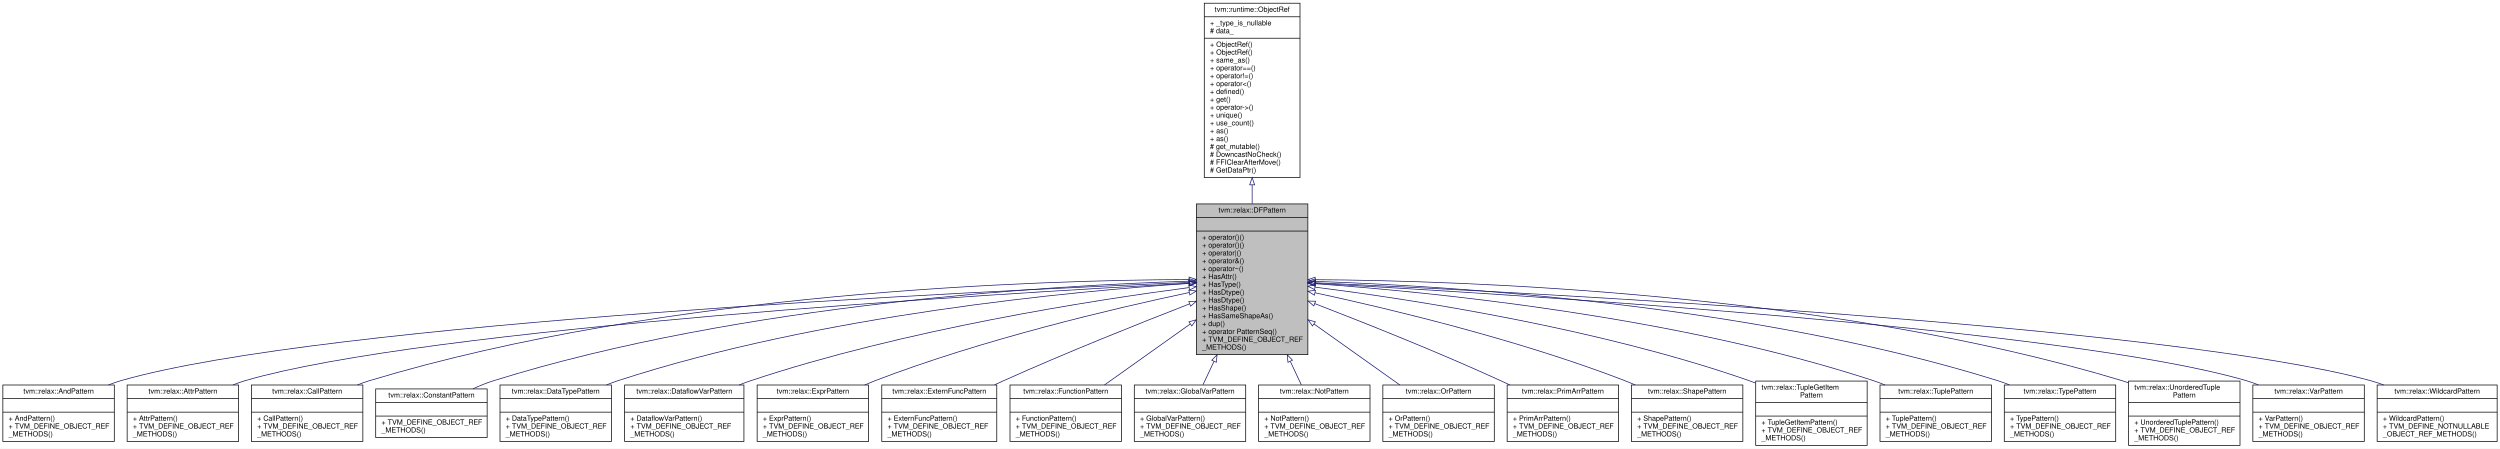
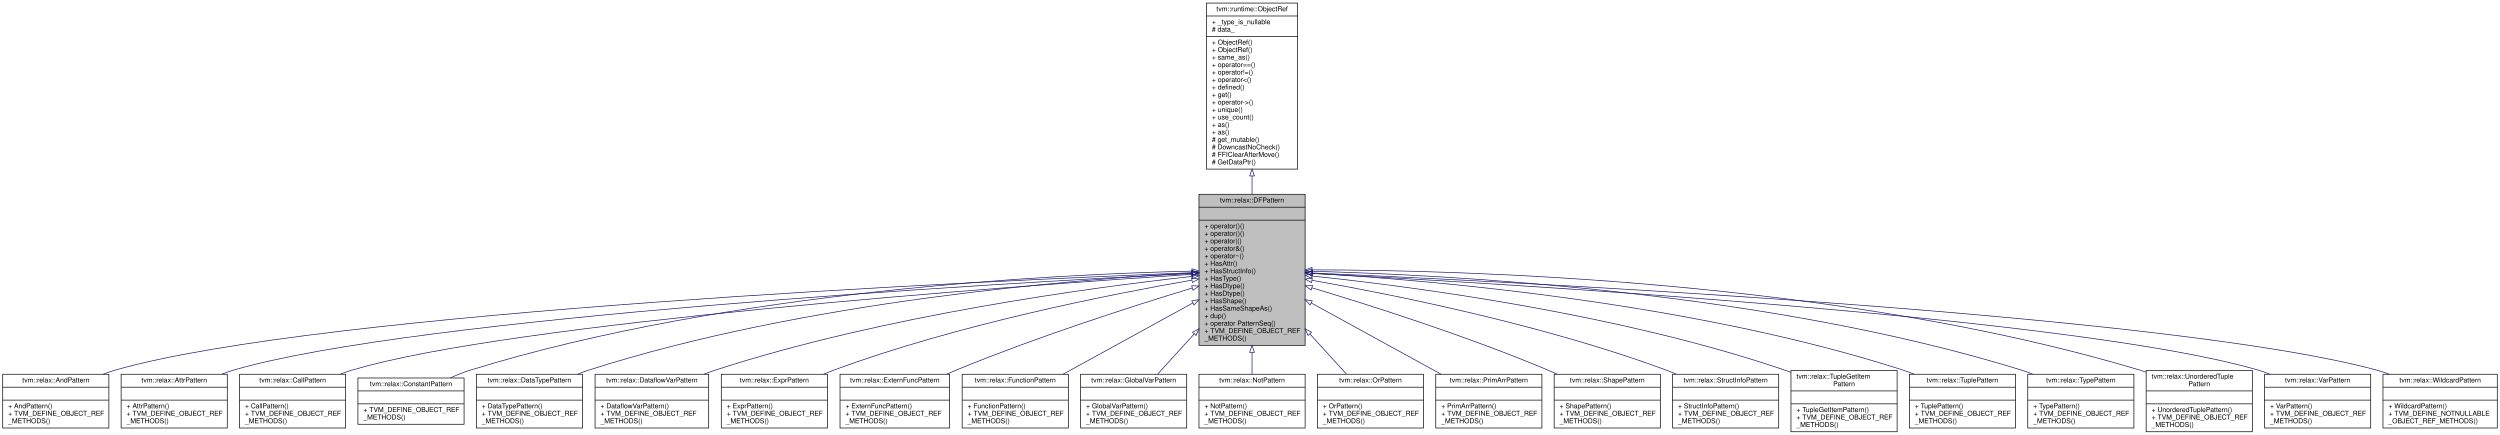
- <svg xmlns="http://www.w3.org/2000/svg" xmlns:xlink="http://www.w3.org/1999/xlink" width="3500pt" height="628pt" viewBox="0.00 0.00 3500.00 628.00">
-   <g id="graph0" class="graph" transform="scale(1 1) rotate(0) translate(4 624)">
-     <polygon fill="white" stroke="transparent" points="-4,4 -4,-624 3496,-624 3496,4 -4,4" />
+ <svg xmlns="http://www.w3.org/2000/svg" xmlns:xlink="http://www.w3.org/1999/xlink" width="3674pt" height="639pt" viewBox="0.00 0.00 3674.00 639.00">
+   <g id="graph0" class="graph" transform="scale(1 1) rotate(0) translate(4 635)">
+     <polygon fill="white" stroke="transparent" points="-4,4 -4,-635 3670,-635 3670,4 -4,4" />
    <g id="node1" class="node">
      <g id="a_node1">
        <a xlink:title="Managed reference to dataflow patterns.">
-           <polygon fill="#bfbfbf" stroke="black" points="1671,-127.5 1671,-338.5 1827,-338.5 1827,-127.5 1671,-127.5" />
-           <text text-anchor="middle" x="1749" y="-326.5" font-family="Helvetica,sans-Serif" font-size="10.00">tvm::relax::DFPattern</text>
-           <polyline fill="none" stroke="black" points="1671,-319.5 1827,-319.5 " />
-           <text text-anchor="middle" x="1749" y="-307.5" font-family="Helvetica,sans-Serif" font-size="10.00"> </text>
-           <polyline fill="none" stroke="black" points="1671,-300.5 1827,-300.5 " />
-           <text text-anchor="start" x="1679" y="-288.5" font-family="Helvetica,sans-Serif" font-size="10.00">+ operator()()</text>
-           <text text-anchor="start" x="1679" y="-277.5" font-family="Helvetica,sans-Serif" font-size="10.00">+ operator()()</text>
-           <text text-anchor="start" x="1679" y="-266.5" font-family="Helvetica,sans-Serif" font-size="10.00">+ operator|()</text>
-           <text text-anchor="start" x="1679" y="-255.5" font-family="Helvetica,sans-Serif" font-size="10.00">+ operator&amp;()</text>
-           <text text-anchor="start" x="1679" y="-244.5" font-family="Helvetica,sans-Serif" font-size="10.00">+ operator~()</text>
-           <text text-anchor="start" x="1679" y="-233.5" font-family="Helvetica,sans-Serif" font-size="10.00">+ HasAttr()</text>
-           <text text-anchor="start" x="1679" y="-222.5" font-family="Helvetica,sans-Serif" font-size="10.00">+ HasType()</text>
-           <text text-anchor="start" x="1679" y="-211.5" font-family="Helvetica,sans-Serif" font-size="10.00">+ HasDtype()</text>
-           <text text-anchor="start" x="1679" y="-200.5" font-family="Helvetica,sans-Serif" font-size="10.00">+ HasDtype()</text>
-           <text text-anchor="start" x="1679" y="-189.5" font-family="Helvetica,sans-Serif" font-size="10.00">+ HasShape()</text>
-           <text text-anchor="start" x="1679" y="-178.5" font-family="Helvetica,sans-Serif" font-size="10.00">+ HasSameShapeAs()</text>
-           <text text-anchor="start" x="1679" y="-167.5" font-family="Helvetica,sans-Serif" font-size="10.00">+ dup()</text>
-           <text text-anchor="start" x="1679" y="-156.5" font-family="Helvetica,sans-Serif" font-size="10.00">+ operator PatternSeq()</text>
-           <text text-anchor="start" x="1679" y="-145.5" font-family="Helvetica,sans-Serif" font-size="10.00">+ TVM_DEFINE_OBJECT_REF</text>
-           <text text-anchor="start" x="1679" y="-134.5" font-family="Helvetica,sans-Serif" font-size="10.00">_METHODS()</text>
+           <polygon fill="#bfbfbf" stroke="black" points="1758,-127.5 1758,-349.5 1914,-349.5 1914,-127.5 1758,-127.5" />
+           <text text-anchor="middle" x="1836" y="-337.5" font-family="Helvetica,sans-Serif" font-size="10.00">tvm::relax::DFPattern</text>
+           <polyline fill="none" stroke="black" points="1758,-330.5 1914,-330.5 " />
+           <text text-anchor="middle" x="1836" y="-318.5" font-family="Helvetica,sans-Serif" font-size="10.00"> </text>
+           <polyline fill="none" stroke="black" points="1758,-311.5 1914,-311.5 " />
+           <text text-anchor="start" x="1766" y="-299.5" font-family="Helvetica,sans-Serif" font-size="10.00">+ operator()()</text>
+           <text text-anchor="start" x="1766" y="-288.5" font-family="Helvetica,sans-Serif" font-size="10.00">+ operator()()</text>
+           <text text-anchor="start" x="1766" y="-277.5" font-family="Helvetica,sans-Serif" font-size="10.00">+ operator|()</text>
+           <text text-anchor="start" x="1766" y="-266.5" font-family="Helvetica,sans-Serif" font-size="10.00">+ operator&amp;()</text>
+           <text text-anchor="start" x="1766" y="-255.5" font-family="Helvetica,sans-Serif" font-size="10.00">+ operator~()</text>
+           <text text-anchor="start" x="1766" y="-244.5" font-family="Helvetica,sans-Serif" font-size="10.00">+ HasAttr()</text>
+           <text text-anchor="start" x="1766" y="-233.5" font-family="Helvetica,sans-Serif" font-size="10.00">+ HasStructInfo()</text>
+           <text text-anchor="start" x="1766" y="-222.5" font-family="Helvetica,sans-Serif" font-size="10.00">+ HasType()</text>
+           <text text-anchor="start" x="1766" y="-211.5" font-family="Helvetica,sans-Serif" font-size="10.00">+ HasDtype()</text>
+           <text text-anchor="start" x="1766" y="-200.5" font-family="Helvetica,sans-Serif" font-size="10.00">+ HasDtype()</text>
+           <text text-anchor="start" x="1766" y="-189.5" font-family="Helvetica,sans-Serif" font-size="10.00">+ HasShape()</text>
+           <text text-anchor="start" x="1766" y="-178.5" font-family="Helvetica,sans-Serif" font-size="10.00">+ HasSameShapeAs()</text>
+           <text text-anchor="start" x="1766" y="-167.5" font-family="Helvetica,sans-Serif" font-size="10.00">+ dup()</text>
+           <text text-anchor="start" x="1766" y="-156.5" font-family="Helvetica,sans-Serif" font-size="10.00">+ operator PatternSeq()</text>
+           <text text-anchor="start" x="1766" y="-145.5" font-family="Helvetica,sans-Serif" font-size="10.00">+ TVM_DEFINE_OBJECT_REF</text>
+           <text text-anchor="start" x="1766" y="-134.5" font-family="Helvetica,sans-Serif" font-size="10.00">_METHODS()</text>
        </a>
      </g>
    </g>
    <g id="node3" class="node">
      <g id="a_node3">
        <a xlink:href="classtvm_1_1relax_1_1AndPattern.html" target="_top" xlink:title="Managed reference to AndPatternNode.">
          <polygon fill="white" stroke="black" points="0,-6 0,-85 156,-85 156,-6 0,-6" />
          <text text-anchor="middle" x="78" y="-73" font-family="Helvetica,sans-Serif" font-size="10.00">tvm::relax::AndPattern</text>
          <polyline fill="none" stroke="black" points="0,-66 156,-66 " />
          <text text-anchor="middle" x="78" y="-54" font-family="Helvetica,sans-Serif" font-size="10.00"> </text>
          <polyline fill="none" stroke="black" points="0,-47 156,-47 " />
          <text text-anchor="start" x="8" y="-35" font-family="Helvetica,sans-Serif" font-size="10.00">+ AndPattern()</text>
          <text text-anchor="start" x="8" y="-24" font-family="Helvetica,sans-Serif" font-size="10.00">+ TVM_DEFINE_OBJECT_REF</text>
          <text text-anchor="start" x="8" y="-13" font-family="Helvetica,sans-Serif" font-size="10.00">_METHODS()</text>
        </a>
      </g>
    </g>
    <g id="edge2" class="edge">
-       <path fill="none" stroke="midnightblue" d="M1660.87,-228.59C1371.06,-216.68 449.78,-173.13 165,-91 159.29,-89.35 153.52,-87.33 147.81,-85.05" />
-       <polygon fill="none" stroke="midnightblue" points="1660.78,-232.09 1670.92,-229 1661.07,-225.09 1660.78,-232.09" />
+       <path fill="none" stroke="midnightblue" d="M1747.22,-234.21C1446.27,-222.34 466.82,-177.83 165,-91 159.29,-89.36 153.52,-87.33 147.81,-85.06" />
+       <polygon fill="none" stroke="midnightblue" points="1747.5,-237.72 1757.63,-234.61 1747.78,-230.73 1747.5,-237.72" />
    </g>
    <g id="node4" class="node">
      <g id="a_node4">
        <a xlink:href="classtvm_1_1relax_1_1AttrPattern.html" target="_top" xlink:title="Managed reference to AttrPatternNode.">
          <polygon fill="white" stroke="black" points="174,-6 174,-85 330,-85 330,-6 174,-6" />
          <text text-anchor="middle" x="252" y="-73" font-family="Helvetica,sans-Serif" font-size="10.00">tvm::relax::AttrPattern</text>
          <polyline fill="none" stroke="black" points="174,-66 330,-66 " />
          <text text-anchor="middle" x="252" y="-54" font-family="Helvetica,sans-Serif" font-size="10.00"> </text>
          <polyline fill="none" stroke="black" points="174,-47 330,-47 " />
          <text text-anchor="start" x="182" y="-35" font-family="Helvetica,sans-Serif" font-size="10.00">+ AttrPattern()</text>
          <text text-anchor="start" x="182" y="-24" font-family="Helvetica,sans-Serif" font-size="10.00">+ TVM_DEFINE_OBJECT_REF</text>
          <text text-anchor="start" x="182" y="-13" font-family="Helvetica,sans-Serif" font-size="10.00">_METHODS()</text>
        </a>
      </g>
    </g>
    <g id="edge3" class="edge">
-       <path fill="none" stroke="midnightblue" d="M1660.62,-227.47C1392.14,-213.02 589.19,-164.64 339,-91 333.47,-89.37 327.87,-87.39 322.32,-85.18" />
-       <polygon fill="none" stroke="midnightblue" points="1660.54,-230.97 1670.71,-228.01 1660.91,-223.98 1660.54,-230.97" />
+       <path fill="none" stroke="midnightblue" d="M1747.5,-233.18C1467.92,-218.87 606.33,-169.37 339,-91 333.46,-89.38 327.87,-87.4 322.32,-85.19" />
+       <polygon fill="none" stroke="midnightblue" points="1747.43,-236.69 1757.6,-233.7 1747.79,-229.69 1747.43,-236.69" />
    </g>
    <g id="node5" class="node">
      <g id="a_node5">
        <a xlink:href="classtvm_1_1relax_1_1CallPattern.html" target="_top" xlink:title=" ">
          <polygon fill="white" stroke="black" points="348,-6 348,-85 504,-85 504,-6 348,-6" />
          <text text-anchor="middle" x="426" y="-73" font-family="Helvetica,sans-Serif" font-size="10.00">tvm::relax::CallPattern</text>
          <polyline fill="none" stroke="black" points="348,-66 504,-66 " />
          <text text-anchor="middle" x="426" y="-54" font-family="Helvetica,sans-Serif" font-size="10.00"> </text>
          <polyline fill="none" stroke="black" points="348,-47 504,-47 " />
          <text text-anchor="start" x="356" y="-35" font-family="Helvetica,sans-Serif" font-size="10.00">+ CallPattern()</text>
          <text text-anchor="start" x="356" y="-24" font-family="Helvetica,sans-Serif" font-size="10.00">+ TVM_DEFINE_OBJECT_REF</text>
          <text text-anchor="start" x="356" y="-13" font-family="Helvetica,sans-Serif" font-size="10.00">_METHODS()</text>
        </a>
      </g>
    </g>
    <g id="edge4" class="edge">
-       <path fill="none" stroke="midnightblue" d="M1660.61,-232.65C1454.72,-231.87 929.06,-216.6 513,-91 507.48,-89.33 501.89,-87.32 496.35,-85.09" />
-       <polygon fill="none" stroke="midnightblue" points="1660.75,-236.15 1670.76,-232.68 1660.77,-229.15 1660.75,-236.15" />
+       <path fill="none" stroke="midnightblue" d="M1747.78,-231.9C1490.76,-214.93 746.03,-160.93 513,-91 507.48,-89.34 501.88,-87.34 496.34,-85.11" />
+       <polygon fill="none" stroke="midnightblue" points="1747.61,-235.4 1757.82,-232.56 1748.07,-228.41 1747.61,-235.4" />
    </g>
    <g id="node6" class="node">
      <g id="a_node6">
        <a xlink:href="classtvm_1_1relax_1_1ConstantPattern.html" target="_top" xlink:title="Managed reference to a ConstantPattern.">
          <polygon fill="white" stroke="black" points="522,-11.5 522,-79.5 678,-79.5 678,-11.5 522,-11.5" />
          <text text-anchor="middle" x="600" y="-67.5" font-family="Helvetica,sans-Serif" font-size="10.00">tvm::relax::ConstantPattern</text>
          <polyline fill="none" stroke="black" points="522,-60.5 678,-60.5 " />
          <text text-anchor="middle" x="600" y="-48.5" font-family="Helvetica,sans-Serif" font-size="10.00"> </text>
          <polyline fill="none" stroke="black" points="522,-41.5 678,-41.5 " />
          <text text-anchor="start" x="530" y="-29.5" font-family="Helvetica,sans-Serif" font-size="10.00">+ TVM_DEFINE_OBJECT_REF</text>
          <text text-anchor="start" x="530" y="-18.5" font-family="Helvetica,sans-Serif" font-size="10.00">_METHODS()</text>
        </a>
      </g>
    </g>
    <g id="edge5" class="edge">
-       <path fill="none" stroke="midnightblue" d="M1660.55,-230.34C1475.59,-224.71 1036.17,-199.93 687,-91 677.44,-88.02 667.67,-84.05 658.29,-79.7" />
-       <polygon fill="none" stroke="midnightblue" points="1660.66,-233.85 1670.76,-230.64 1660.87,-226.85 1660.66,-233.85" />
+       <path fill="none" stroke="midnightblue" d="M1747.53,-236.53C1551.86,-232.17 1069.45,-209.23 687,-91 677.27,-87.99 667.33,-83.95 657.8,-79.53" />
+       <polygon fill="none" stroke="midnightblue" points="1747.68,-240.03 1757.75,-236.74 1747.83,-233.03 1747.68,-240.03" />
    </g>
    <g id="node7" class="node">
      <g id="a_node7">
        <a xlink:href="classtvm_1_1relax_1_1DataTypePattern.html" target="_top" xlink:title="Managed reference to DataTypePatternNode.">
          <polygon fill="white" stroke="black" points="696,-6 696,-85 852,-85 852,-6 696,-6" />
          <text text-anchor="middle" x="774" y="-73" font-family="Helvetica,sans-Serif" font-size="10.00">tvm::relax::DataTypePattern</text>
          <polyline fill="none" stroke="black" points="696,-66 852,-66 " />
          <text text-anchor="middle" x="774" y="-54" font-family="Helvetica,sans-Serif" font-size="10.00"> </text>
          <polyline fill="none" stroke="black" points="696,-47 852,-47 " />
          <text text-anchor="start" x="704" y="-35" font-family="Helvetica,sans-Serif" font-size="10.00">+ DataTypePattern()</text>
          <text text-anchor="start" x="704" y="-24" font-family="Helvetica,sans-Serif" font-size="10.00">+ TVM_DEFINE_OBJECT_REF</text>
          <text text-anchor="start" x="704" y="-13" font-family="Helvetica,sans-Serif" font-size="10.00">_METHODS()</text>
        </a>
      </g>
    </g>
    <g id="edge6" class="edge">
-       <path fill="none" stroke="midnightblue" d="M1660.36,-227.17C1498.1,-216.31 1144,-183.26 861,-91 855.68,-89.26 850.28,-87.24 844.92,-85.02" />
-       <polygon fill="none" stroke="midnightblue" points="1660.56,-230.69 1670.76,-227.85 1661.01,-223.7 1660.56,-230.69" />
+       <path fill="none" stroke="midnightblue" d="M1747.79,-233.76C1574.1,-224.35 1177.16,-192.61 861,-91 855.67,-89.29 850.27,-87.28 844.9,-85.07" />
+       <polygon fill="none" stroke="midnightblue" points="1747.73,-237.27 1757.91,-234.3 1748.1,-230.28 1747.73,-237.27" />
    </g>
    <g id="node8" class="node">
      <g id="a_node8">
        <a xlink:href="classtvm_1_1relax_1_1DataflowVarPattern.html" target="_top" xlink:title="Managed reference to a DataflowVarPattern.">
          <polygon fill="white" stroke="black" points="870.5,-6 870.5,-85 1037.5,-85 1037.5,-6 870.5,-6" />
          <text text-anchor="middle" x="954" y="-73" font-family="Helvetica,sans-Serif" font-size="10.00">tvm::relax::DataflowVarPattern</text>
          <polyline fill="none" stroke="black" points="870.5,-66 1037.5,-66 " />
          <text text-anchor="middle" x="954" y="-54" font-family="Helvetica,sans-Serif" font-size="10.00"> </text>
          <polyline fill="none" stroke="black" points="870.5,-47 1037.5,-47 " />
          <text text-anchor="start" x="878.5" y="-35" font-family="Helvetica,sans-Serif" font-size="10.00">+ DataflowVarPattern()</text>
          <text text-anchor="start" x="878.5" y="-24" font-family="Helvetica,sans-Serif" font-size="10.00">+ TVM_DEFINE_OBJECT_REF</text>
          <text text-anchor="start" x="878.5" y="-13" font-family="Helvetica,sans-Serif" font-size="10.00">_METHODS()</text>
        </a>
      </g>
    </g>
    <g id="edge7" class="edge">
-       <path fill="none" stroke="midnightblue" d="M1660.48,-221.39C1525.55,-203.64 1261.46,-162.61 1047,-91 1041.65,-89.21 1036.21,-87.19 1030.78,-85.02" />
-       <polygon fill="none" stroke="midnightblue" points="1660.39,-224.91 1670.76,-222.74 1661.3,-217.97 1660.39,-224.91" />
+       <path fill="none" stroke="midnightblue" d="M1747.51,-228.74C1599.57,-212.41 1293.92,-171.44 1047,-91 1041.55,-89.23 1036.02,-87.2 1030.5,-85.01" />
+       <polygon fill="none" stroke="midnightblue" points="1747.56,-232.27 1757.89,-229.87 1748.32,-225.31 1747.56,-232.27" />
    </g>
    <g id="node9" class="node">
      <g id="a_node9">
        <a xlink:href="classtvm_1_1relax_1_1ExprPattern.html" target="_top" xlink:title="Managed reference to an ExprPattern.">
          <polygon fill="white" stroke="black" points="1056,-6 1056,-85 1212,-85 1212,-6 1056,-6" />
          <text text-anchor="middle" x="1134" y="-73" font-family="Helvetica,sans-Serif" font-size="10.00">tvm::relax::ExprPattern</text>
          <polyline fill="none" stroke="black" points="1056,-66 1212,-66 " />
          <text text-anchor="middle" x="1134" y="-54" font-family="Helvetica,sans-Serif" font-size="10.00"> </text>
          <polyline fill="none" stroke="black" points="1056,-47 1212,-47 " />
          <text text-anchor="start" x="1064" y="-35" font-family="Helvetica,sans-Serif" font-size="10.00">+ ExprPattern()</text>
          <text text-anchor="start" x="1064" y="-24" font-family="Helvetica,sans-Serif" font-size="10.00">+ TVM_DEFINE_OBJECT_REF</text>
          <text text-anchor="start" x="1064" y="-13" font-family="Helvetica,sans-Serif" font-size="10.00">_METHODS()</text>
        </a>
      </g>
    </g>
    <g id="edge8" class="edge">
-       <path fill="none" stroke="midnightblue" d="M1660.82,-214.45C1554.51,-191.94 1371.36,-148.78 1221,-91 1216.25,-89.17 1211.42,-87.17 1206.59,-85.04" />
-       <polygon fill="none" stroke="midnightblue" points="1660.36,-217.93 1670.87,-216.57 1661.8,-211.08 1660.36,-217.93" />
+       <path fill="none" stroke="midnightblue" d="M1747.57,-223.3C1626.32,-202.29 1402.79,-158.05 1221,-91 1216.22,-89.24 1211.37,-87.28 1206.53,-85.19" />
+       <polygon fill="none" stroke="midnightblue" points="1747.1,-226.77 1757.55,-225.01 1748.29,-219.87 1747.1,-226.77" />
    </g>
    <g id="node10" class="node">
      <g id="a_node10">
        <a xlink:href="classtvm_1_1relax_1_1ExternFuncPattern.html" target="_top" xlink:title="Managed reference to ExternFuncPatternNode.">
          <polygon fill="white" stroke="black" points="1230.5,-6 1230.5,-85 1391.5,-85 1391.5,-6 1230.5,-6" />
          <text text-anchor="middle" x="1311" y="-73" font-family="Helvetica,sans-Serif" font-size="10.00">tvm::relax::ExternFuncPattern</text>
          <polyline fill="none" stroke="black" points="1230.5,-66 1391.5,-66 " />
          <text text-anchor="middle" x="1311" y="-54" font-family="Helvetica,sans-Serif" font-size="10.00"> </text>
          <polyline fill="none" stroke="black" points="1230.5,-47 1391.5,-47 " />
          <text text-anchor="start" x="1238.5" y="-35" font-family="Helvetica,sans-Serif" font-size="10.00">+ ExternFuncPattern()</text>
          <text text-anchor="start" x="1238.5" y="-24" font-family="Helvetica,sans-Serif" font-size="10.00">+ TVM_DEFINE_OBJECT_REF</text>
          <text text-anchor="start" x="1238.5" y="-13" font-family="Helvetica,sans-Serif" font-size="10.00">_METHODS()</text>
        </a>
      </g>
    </g>
    <g id="edge9" class="edge">
-       <path fill="none" stroke="midnightblue" d="M1661.55,-198.65C1590.72,-171.13 1488.64,-130.36 1401,-91 1396.87,-89.14 1392.64,-87.21 1388.39,-85.22" />
-       <polygon fill="none" stroke="midnightblue" points="1660.31,-201.92 1670.9,-202.27 1662.84,-195.39 1660.31,-201.92" />
+       <path fill="none" stroke="midnightblue" d="M1748.08,-211.7C1659.3,-184.76 1518.83,-139.71 1401,-91 1396.49,-89.14 1391.89,-87.15 1387.27,-85.08" />
+       <polygon fill="none" stroke="midnightblue" points="1747.25,-215.11 1757.84,-214.65 1749.28,-208.41 1747.25,-215.11" />
    </g>
    <g id="node11" class="node">
      <g id="a_node11">
        <a xlink:href="classtvm_1_1relax_1_1FunctionPattern.html" target="_top" xlink:title="Managed reference to FunctionPatternNode.">
          <polygon fill="white" stroke="black" points="1410,-6 1410,-85 1566,-85 1566,-6 1410,-6" />
          <text text-anchor="middle" x="1488" y="-73" font-family="Helvetica,sans-Serif" font-size="10.00">tvm::relax::FunctionPattern</text>
          <polyline fill="none" stroke="black" points="1410,-66 1566,-66 " />
          <text text-anchor="middle" x="1488" y="-54" font-family="Helvetica,sans-Serif" font-size="10.00"> </text>
          <polyline fill="none" stroke="black" points="1410,-47 1566,-47 " />
          <text text-anchor="start" x="1418" y="-35" font-family="Helvetica,sans-Serif" font-size="10.00">+ FunctionPattern()</text>
          <text text-anchor="start" x="1418" y="-24" font-family="Helvetica,sans-Serif" font-size="10.00">+ TVM_DEFINE_OBJECT_REF</text>
          <text text-anchor="start" x="1418" y="-13" font-family="Helvetica,sans-Serif" font-size="10.00">_METHODS()</text>
        </a>
      </g>
    </g>
    <g id="edge10" class="edge">
-       <path fill="none" stroke="midnightblue" d="M1662.33,-170.4C1622.68,-142.22 1576.93,-109.71 1542.25,-85.06" />
-       <polygon fill="none" stroke="midnightblue" points="1660.51,-173.4 1670.69,-176.34 1664.57,-167.7 1660.51,-173.4" />
+       <path fill="none" stroke="midnightblue" d="M1748.97,-189.73C1690.04,-157.39 1613.18,-115.2 1558.16,-85.01" />
+       <polygon fill="none" stroke="midnightblue" points="1747.45,-192.89 1757.9,-194.64 1750.82,-186.76 1747.45,-192.89" />
    </g>
    <g id="node12" class="node">
      <g id="a_node12">
        <a xlink:href="classtvm_1_1relax_1_1GlobalVarPattern.html" target="_top" xlink:title="Managed reference to a GlobalVarPattern.">
          <polygon fill="white" stroke="black" points="1584,-6 1584,-85 1740,-85 1740,-6 1584,-6" />
          <text text-anchor="middle" x="1662" y="-73" font-family="Helvetica,sans-Serif" font-size="10.00">tvm::relax::GlobalVarPattern</text>
          <polyline fill="none" stroke="black" points="1584,-66 1740,-66 " />
          <text text-anchor="middle" x="1662" y="-54" font-family="Helvetica,sans-Serif" font-size="10.00"> </text>
          <polyline fill="none" stroke="black" points="1584,-47 1740,-47 " />
          <text text-anchor="start" x="1592" y="-35" font-family="Helvetica,sans-Serif" font-size="10.00">+ GlobalVarPattern()</text>
          <text text-anchor="start" x="1592" y="-24" font-family="Helvetica,sans-Serif" font-size="10.00">+ TVM_DEFINE_OBJECT_REF</text>
          <text text-anchor="start" x="1592" y="-13" font-family="Helvetica,sans-Serif" font-size="10.00">_METHODS()</text>
        </a>
      </g>
    </g>
    <g id="edge11" class="edge">
-       <path fill="none" stroke="midnightblue" d="M1695.5,-117.93C1690.06,-106.32 1684.83,-95.19 1680.2,-85.31" />
-       <polygon fill="none" stroke="midnightblue" points="1692.49,-119.76 1699.91,-127.32 1698.83,-116.78 1692.49,-119.76" />
+       <path fill="none" stroke="midnightblue" d="M1750.95,-144.14C1732.04,-123.38 1713,-102.49 1697.42,-85.38" />
+       <polygon fill="none" stroke="midnightblue" points="1748.59,-146.74 1757.91,-151.78 1753.76,-142.03 1748.59,-146.74" />
    </g>
    <g id="node13" class="node">
      <g id="a_node13">
        <a xlink:href="classtvm_1_1relax_1_1NotPattern.html" target="_top" xlink:title="Managed reference to NotPatternNode.">
          <polygon fill="white" stroke="black" points="1758,-6 1758,-85 1914,-85 1914,-6 1758,-6" />
          <text text-anchor="middle" x="1836" y="-73" font-family="Helvetica,sans-Serif" font-size="10.00">tvm::relax::NotPattern</text>
          <polyline fill="none" stroke="black" points="1758,-66 1914,-66 " />
          <text text-anchor="middle" x="1836" y="-54" font-family="Helvetica,sans-Serif" font-size="10.00"> </text>
          <polyline fill="none" stroke="black" points="1758,-47 1914,-47 " />
          <text text-anchor="start" x="1766" y="-35" font-family="Helvetica,sans-Serif" font-size="10.00">+ NotPattern()</text>
          <text text-anchor="start" x="1766" y="-24" font-family="Helvetica,sans-Serif" font-size="10.00">+ TVM_DEFINE_OBJECT_REF</text>
          <text text-anchor="start" x="1766" y="-13" font-family="Helvetica,sans-Serif" font-size="10.00">_METHODS()</text>
        </a>
      </g>
    </g>
    <g id="edge12" class="edge">
-       <path fill="none" stroke="midnightblue" d="M1802.5,-117.93C1807.94,-106.32 1813.17,-95.19 1817.8,-85.31" />
-       <polygon fill="none" stroke="midnightblue" points="1799.17,-116.78 1798.09,-127.32 1805.51,-119.76 1799.17,-116.78" />
+       <path fill="none" stroke="midnightblue" d="M1836,-117.09C1836,-105.68 1836,-94.79 1836,-85.11" />
+       <polygon fill="none" stroke="midnightblue" points="1832.5,-117.22 1836,-127.22 1839.5,-117.22 1832.5,-117.22" />
    </g>
    <g id="node14" class="node">
      <g id="a_node14">
        <a xlink:href="classtvm_1_1relax_1_1OrPattern.html" target="_top" xlink:title="Managed reference to OrPatternNode.">
          <polygon fill="white" stroke="black" points="1932,-6 1932,-85 2088,-85 2088,-6 1932,-6" />
          <text text-anchor="middle" x="2010" y="-73" font-family="Helvetica,sans-Serif" font-size="10.00">tvm::relax::OrPattern</text>
          <polyline fill="none" stroke="black" points="1932,-66 2088,-66 " />
          <text text-anchor="middle" x="2010" y="-54" font-family="Helvetica,sans-Serif" font-size="10.00"> </text>
          <polyline fill="none" stroke="black" points="1932,-47 2088,-47 " />
          <text text-anchor="start" x="1940" y="-35" font-family="Helvetica,sans-Serif" font-size="10.00">+ OrPattern()</text>
          <text text-anchor="start" x="1940" y="-24" font-family="Helvetica,sans-Serif" font-size="10.00">+ TVM_DEFINE_OBJECT_REF</text>
          <text text-anchor="start" x="1940" y="-13" font-family="Helvetica,sans-Serif" font-size="10.00">_METHODS()</text>
        </a>
      </g>
    </g>
    <g id="edge13" class="edge">
-       <path fill="none" stroke="midnightblue" d="M1835.67,-170.4C1875.32,-142.22 1921.07,-109.71 1955.75,-85.06" />
-       <polygon fill="none" stroke="midnightblue" points="1833.43,-167.7 1827.31,-176.34 1837.49,-173.4 1833.43,-167.7" />
+       <path fill="none" stroke="midnightblue" d="M1921.05,-144.14C1939.96,-123.38 1959,-102.49 1974.58,-85.38" />
+       <polygon fill="none" stroke="midnightblue" points="1918.24,-142.03 1914.09,-151.78 1923.41,-146.74 1918.24,-142.03" />
    </g>
    <g id="node15" class="node">
      <g id="a_node15">
        <a xlink:href="classtvm_1_1relax_1_1PrimArrPattern.html" target="_top" xlink:title="Managed reference to a PrimArrPattern.">
          <polygon fill="white" stroke="black" points="2106,-6 2106,-85 2262,-85 2262,-6 2106,-6" />
          <text text-anchor="middle" x="2184" y="-73" font-family="Helvetica,sans-Serif" font-size="10.00">tvm::relax::PrimArrPattern</text>
          <polyline fill="none" stroke="black" points="2106,-66 2262,-66 " />
          <text text-anchor="middle" x="2184" y="-54" font-family="Helvetica,sans-Serif" font-size="10.00"> </text>
          <polyline fill="none" stroke="black" points="2106,-47 2262,-47 " />
          <text text-anchor="start" x="2114" y="-35" font-family="Helvetica,sans-Serif" font-size="10.00">+ PrimArrPattern()</text>
          <text text-anchor="start" x="2114" y="-24" font-family="Helvetica,sans-Serif" font-size="10.00">+ TVM_DEFINE_OBJECT_REF</text>
          <text text-anchor="start" x="2114" y="-13" font-family="Helvetica,sans-Serif" font-size="10.00">_METHODS()</text>
        </a>
      </g>
    </g>
    <g id="edge14" class="edge">
-       <path fill="none" stroke="midnightblue" d="M1836.59,-198.97C1907.51,-171.64 2009.63,-130.95 2097,-91 2101.17,-89.1 2105.42,-87.1 2109.7,-85.05" />
-       <polygon fill="none" stroke="midnightblue" points="1835.31,-195.71 1827.23,-202.57 1837.82,-202.24 1835.31,-195.71" />
+       <path fill="none" stroke="midnightblue" d="M1923.03,-189.73C1981.96,-157.39 2058.82,-115.2 2113.84,-85.01" />
+       <polygon fill="none" stroke="midnightblue" points="1921.18,-186.76 1914.1,-194.64 1924.55,-192.89 1921.18,-186.76" />
    </g>
    <g id="node16" class="node">
      <g id="a_node16">
        <a xlink:href="classtvm_1_1relax_1_1ShapePattern.html" target="_top" xlink:title="Managed reference to ShapePatternNode.">
          <polygon fill="white" stroke="black" points="2280,-6 2280,-85 2436,-85 2436,-6 2280,-6" />
          <text text-anchor="middle" x="2358" y="-73" font-family="Helvetica,sans-Serif" font-size="10.00">tvm::relax::ShapePattern</text>
          <polyline fill="none" stroke="black" points="2280,-66 2436,-66 " />
          <text text-anchor="middle" x="2358" y="-54" font-family="Helvetica,sans-Serif" font-size="10.00"> </text>
          <polyline fill="none" stroke="black" points="2280,-47 2436,-47 " />
          <text text-anchor="start" x="2288" y="-35" font-family="Helvetica,sans-Serif" font-size="10.00">+ ShapePattern()</text>
          <text text-anchor="start" x="2288" y="-24" font-family="Helvetica,sans-Serif" font-size="10.00">+ TVM_DEFINE_OBJECT_REF</text>
          <text text-anchor="start" x="2288" y="-13" font-family="Helvetica,sans-Serif" font-size="10.00">_METHODS()</text>
        </a>
      </g>
    </g>
    <g id="edge15" class="edge">
-       <path fill="none" stroke="midnightblue" d="M1837.07,-214.12C1942.3,-191.42 2122.74,-148.22 2271,-91 2275.75,-89.17 2280.58,-87.15 2285.41,-85.03" />
-       <polygon fill="none" stroke="midnightblue" points="1836.16,-210.74 1827.12,-216.25 1837.63,-217.58 1836.16,-210.74" />
+       <path fill="none" stroke="midnightblue" d="M1924.07,-212.04C2012.95,-185.36 2153.5,-140.51 2271,-91 2275.38,-89.16 2279.84,-87.18 2284.31,-85.13" />
+       <polygon fill="none" stroke="midnightblue" points="1922.87,-208.74 1914.29,-214.96 1924.87,-215.45 1922.87,-208.74" />
    </g>
    <g id="node17" class="node">
      <g id="a_node17">
-         <a xlink:href="classtvm_1_1relax_1_1TupleGetItemPattern.html" target="_top" xlink:title="Managed reference to TupleGetItemPatternNode.">
-           <polygon fill="white" stroke="black" points="2454,-0.5 2454,-90.5 2610,-90.5 2610,-0.5 2454,-0.5" />
-           <text text-anchor="start" x="2462" y="-78.5" font-family="Helvetica,sans-Serif" font-size="10.00">tvm::relax::TupleGetItem</text>
-           <text text-anchor="middle" x="2532" y="-67.5" font-family="Helvetica,sans-Serif" font-size="10.00">Pattern</text>
-           <polyline fill="none" stroke="black" points="2454,-60.5 2610,-60.5 " />
-           <text text-anchor="middle" x="2532" y="-48.5" font-family="Helvetica,sans-Serif" font-size="10.00"> </text>
-           <polyline fill="none" stroke="black" points="2454,-41.5 2610,-41.5 " />
-           <text text-anchor="start" x="2462" y="-29.5" font-family="Helvetica,sans-Serif" font-size="10.00">+ TupleGetItemPattern()</text>
-           <text text-anchor="start" x="2462" y="-18.5" font-family="Helvetica,sans-Serif" font-size="10.00">+ TVM_DEFINE_OBJECT_REF</text>
-           <text text-anchor="start" x="2462" y="-7.5" font-family="Helvetica,sans-Serif" font-size="10.00">_METHODS()</text>
+         <a xlink:href="classtvm_1_1relax_1_1StructInfoPattern.html" target="_top" xlink:title=" ">
+           <polygon fill="white" stroke="black" points="2454,-6 2454,-85 2610,-85 2610,-6 2454,-6" />
+           <text text-anchor="middle" x="2532" y="-73" font-family="Helvetica,sans-Serif" font-size="10.00">tvm::relax::StructInfoPattern</text>
+           <polyline fill="none" stroke="black" points="2454,-66 2610,-66 " />
+           <text text-anchor="middle" x="2532" y="-54" font-family="Helvetica,sans-Serif" font-size="10.00"> </text>
+           <polyline fill="none" stroke="black" points="2454,-47 2610,-47 " />
+           <text text-anchor="start" x="2462" y="-35" font-family="Helvetica,sans-Serif" font-size="10.00">+ StructInfoPattern()</text>
+           <text text-anchor="start" x="2462" y="-24" font-family="Helvetica,sans-Serif" font-size="10.00">+ TVM_DEFINE_OBJECT_REF</text>
+           <text text-anchor="start" x="2462" y="-13" font-family="Helvetica,sans-Serif" font-size="10.00">_METHODS()</text>
        </a>
      </g>
    </g>
    <g id="edge16" class="edge">
-       <path fill="none" stroke="midnightblue" d="M1837.27,-221.96C1971.44,-204.98 2233.46,-164.96 2445,-91 2447.88,-89.99 2450.79,-88.91 2453.7,-87.76" />
-       <polygon fill="none" stroke="midnightblue" points="1836.54,-218.53 1827.05,-223.25 1837.41,-225.47 1836.54,-218.53" />
+       <path fill="none" stroke="midnightblue" d="M1924.06,-223.09C2044.23,-201.91 2265.2,-157.54 2445,-91 2449.77,-89.23 2454.62,-87.27 2459.46,-85.18" />
+       <polygon fill="none" stroke="midnightblue" points="1923.41,-219.65 1914.17,-224.82 1924.62,-226.54 1923.41,-219.65" />
    </g>
    <g id="node18" class="node">
      <g id="a_node18">
-         <a xlink:href="classtvm_1_1relax_1_1TuplePattern.html" target="_top" xlink:title="Managed reference to TuplePatternNode.">
-           <polygon fill="white" stroke="black" points="2628,-6 2628,-85 2784,-85 2784,-6 2628,-6" />
-           <text text-anchor="middle" x="2706" y="-73" font-family="Helvetica,sans-Serif" font-size="10.00">tvm::relax::TuplePattern</text>
-           <polyline fill="none" stroke="black" points="2628,-66 2784,-66 " />
-           <text text-anchor="middle" x="2706" y="-54" font-family="Helvetica,sans-Serif" font-size="10.00"> </text>
-           <polyline fill="none" stroke="black" points="2628,-47 2784,-47 " />
-           <text text-anchor="start" x="2636" y="-35" font-family="Helvetica,sans-Serif" font-size="10.00">+ TuplePattern()</text>
-           <text text-anchor="start" x="2636" y="-24" font-family="Helvetica,sans-Serif" font-size="10.00">+ TVM_DEFINE_OBJECT_REF</text>
-           <text text-anchor="start" x="2636" y="-13" font-family="Helvetica,sans-Serif" font-size="10.00">_METHODS()</text>
+         <a xlink:href="classtvm_1_1relax_1_1TupleGetItemPattern.html" target="_top" xlink:title="Managed reference to TupleGetItemPatternNode.">
+           <polygon fill="white" stroke="black" points="2628,-0.5 2628,-90.5 2784,-90.5 2784,-0.5 2628,-0.5" />
+           <text text-anchor="start" x="2636" y="-78.5" font-family="Helvetica,sans-Serif" font-size="10.00">tvm::relax::TupleGetItem</text>
+           <text text-anchor="middle" x="2706" y="-67.5" font-family="Helvetica,sans-Serif" font-size="10.00">Pattern</text>
+           <polyline fill="none" stroke="black" points="2628,-60.5 2784,-60.5 " />
+           <text text-anchor="middle" x="2706" y="-48.5" font-family="Helvetica,sans-Serif" font-size="10.00"> </text>
+           <polyline fill="none" stroke="black" points="2628,-41.5 2784,-41.5 " />
+           <text text-anchor="start" x="2636" y="-29.5" font-family="Helvetica,sans-Serif" font-size="10.00">+ TupleGetItemPattern()</text>
+           <text text-anchor="start" x="2636" y="-18.5" font-family="Helvetica,sans-Serif" font-size="10.00">+ TVM_DEFINE_OBJECT_REF</text>
+           <text text-anchor="start" x="2636" y="-7.5" font-family="Helvetica,sans-Serif" font-size="10.00">_METHODS()</text>
        </a>
      </g>
    </g>
    <g id="edge17" class="edge">
-       <path fill="none" stroke="midnightblue" d="M1837.38,-226.79C1997.04,-215.39 2342.63,-181.59 2619,-91 2624.32,-89.26 2629.71,-87.22 2635.07,-85" />
-       <polygon fill="none" stroke="midnightblue" points="1836.87,-223.31 1827.14,-227.51 1837.36,-230.3 1836.87,-223.31" />
+       <path fill="none" stroke="midnightblue" d="M1924.35,-229.33C2071.62,-213.89 2375.19,-174.21 2619,-91 2621.89,-90.01 2624.8,-88.95 2627.72,-87.81" />
+       <polygon fill="none" stroke="midnightblue" points="1923.6,-225.89 1914.01,-230.41 1924.32,-232.86 1923.6,-225.89" />
    </g>
    <g id="node19" class="node">
      <g id="a_node19">
-         <a xlink:href="classtvm_1_1relax_1_1TypePattern.html" target="_top" xlink:title="Managed reference to TypePatternNode.">
+         <a xlink:href="classtvm_1_1relax_1_1TuplePattern.html" target="_top" xlink:title="Managed reference to TuplePatternNode.">
          <polygon fill="white" stroke="black" points="2802,-6 2802,-85 2958,-85 2958,-6 2802,-6" />
-           <text text-anchor="middle" x="2880" y="-73" font-family="Helvetica,sans-Serif" font-size="10.00">tvm::relax::TypePattern</text>
+           <text text-anchor="middle" x="2880" y="-73" font-family="Helvetica,sans-Serif" font-size="10.00">tvm::relax::TuplePattern</text>
          <polyline fill="none" stroke="black" points="2802,-66 2958,-66 " />
          <text text-anchor="middle" x="2880" y="-54" font-family="Helvetica,sans-Serif" font-size="10.00"> </text>
          <polyline fill="none" stroke="black" points="2802,-47 2958,-47 " />
-           <text text-anchor="start" x="2810" y="-35" font-family="Helvetica,sans-Serif" font-size="10.00">+ TypePattern()</text>
+           <text text-anchor="start" x="2810" y="-35" font-family="Helvetica,sans-Serif" font-size="10.00">+ TuplePattern()</text>
          <text text-anchor="start" x="2810" y="-24" font-family="Helvetica,sans-Serif" font-size="10.00">+ TVM_DEFINE_OBJECT_REF</text>
          <text text-anchor="start" x="2810" y="-13" font-family="Helvetica,sans-Serif" font-size="10.00">_METHODS()</text>
        </a>
      </g>
    </g>
    <g id="edge18" class="edge">
-       <path fill="none" stroke="midnightblue" d="M1837.32,-230.07C2019.94,-223.92 2450.62,-198.23 2793,-91 2798.34,-89.33 2803.75,-87.35 2809.13,-85.16" />
-       <polygon fill="none" stroke="midnightblue" points="1837.12,-226.57 1827.23,-230.39 1837.34,-233.57 1837.12,-226.57" />
+       <path fill="none" stroke="midnightblue" d="M1924.46,-233.41C2095.92,-223.43 2483.82,-190.84 2793,-91 2798.33,-89.28 2803.73,-87.26 2809.09,-85.06" />
+       <polygon fill="none" stroke="midnightblue" points="1924.01,-229.93 1914.22,-233.99 1924.41,-236.92 1924.01,-229.93" />
    </g>
    <g id="node20" class="node">
      <g id="a_node20">
-         <a xlink:href="classtvm_1_1relax_1_1UnorderedTuplePattern.html" target="_top" xlink:title="Managed reference to UnorderedTuplePatternNode.">
-           <polygon fill="white" stroke="black" points="2976,-0.5 2976,-90.5 3132,-90.5 3132,-0.5 2976,-0.5" />
-           <text text-anchor="start" x="2984" y="-78.5" font-family="Helvetica,sans-Serif" font-size="10.00">tvm::relax::UnorderedTuple</text>
-           <text text-anchor="middle" x="3054" y="-67.5" font-family="Helvetica,sans-Serif" font-size="10.00">Pattern</text>
-           <polyline fill="none" stroke="black" points="2976,-60.5 3132,-60.5 " />
-           <text text-anchor="middle" x="3054" y="-48.5" font-family="Helvetica,sans-Serif" font-size="10.00"> </text>
-           <polyline fill="none" stroke="black" points="2976,-41.5 3132,-41.5 " />
-           <text text-anchor="start" x="2984" y="-29.5" font-family="Helvetica,sans-Serif" font-size="10.00">+ UnorderedTuplePattern()</text>
-           <text text-anchor="start" x="2984" y="-18.5" font-family="Helvetica,sans-Serif" font-size="10.00">+ TVM_DEFINE_OBJECT_REF</text>
-           <text text-anchor="start" x="2984" y="-7.5" font-family="Helvetica,sans-Serif" font-size="10.00">_METHODS()</text>
+         <a xlink:href="classtvm_1_1relax_1_1TypePattern.html" target="_top" xlink:title="Managed reference to TypePatternNode.">
+           <polygon fill="white" stroke="black" points="2976,-6 2976,-85 3132,-85 3132,-6 2976,-6" />
+           <text text-anchor="middle" x="3054" y="-73" font-family="Helvetica,sans-Serif" font-size="10.00">tvm::relax::TypePattern</text>
+           <polyline fill="none" stroke="black" points="2976,-66 3132,-66 " />
+           <text text-anchor="middle" x="3054" y="-54" font-family="Helvetica,sans-Serif" font-size="10.00"> </text>
+           <polyline fill="none" stroke="black" points="2976,-47 3132,-47 " />
+           <text text-anchor="start" x="2984" y="-35" font-family="Helvetica,sans-Serif" font-size="10.00">+ TypePattern()</text>
+           <text text-anchor="start" x="2984" y="-24" font-family="Helvetica,sans-Serif" font-size="10.00">+ TVM_DEFINE_OBJECT_REF</text>
+           <text text-anchor="start" x="2984" y="-13" font-family="Helvetica,sans-Serif" font-size="10.00">_METHODS()</text>
        </a>
      </g>
    </g>
    <g id="edge19" class="edge">
-       <path fill="none" stroke="midnightblue" d="M1837.23,-232.44C2040.9,-231.18 2557.78,-214.91 2967,-91 2969.92,-90.11 2972.86,-89.13 2975.81,-88.08" />
-       <polygon fill="none" stroke="midnightblue" points="1837.16,-228.94 1827.18,-232.49 1837.2,-235.94 1837.16,-228.94" />
+       <path fill="none" stroke="midnightblue" d="M1924.16,-236.29C2117.46,-231.44 2591.26,-207.56 2967,-91 2972.35,-89.34 2977.76,-87.37 2983.14,-85.2" />
+       <polygon fill="none" stroke="midnightblue" points="1923.97,-232.79 1914.06,-236.53 1924.14,-239.79 1923.97,-232.79" />
    </g>
    <g id="node21" class="node">
      <g id="a_node21">
-         <a xlink:href="classtvm_1_1relax_1_1VarPattern.html" target="_top" xlink:title="Managed reference to a VarPattern.">
-           <polygon fill="white" stroke="black" points="3150,-6 3150,-85 3306,-85 3306,-6 3150,-6" />
-           <text text-anchor="middle" x="3228" y="-73" font-family="Helvetica,sans-Serif" font-size="10.00">tvm::relax::VarPattern</text>
-           <polyline fill="none" stroke="black" points="3150,-66 3306,-66 " />
-           <text text-anchor="middle" x="3228" y="-54" font-family="Helvetica,sans-Serif" font-size="10.00"> </text>
-           <polyline fill="none" stroke="black" points="3150,-47 3306,-47 " />
-           <text text-anchor="start" x="3158" y="-35" font-family="Helvetica,sans-Serif" font-size="10.00">+ VarPattern()</text>
-           <text text-anchor="start" x="3158" y="-24" font-family="Helvetica,sans-Serif" font-size="10.00">+ TVM_DEFINE_OBJECT_REF</text>
-           <text text-anchor="start" x="3158" y="-13" font-family="Helvetica,sans-Serif" font-size="10.00">_METHODS()</text>
+         <a xlink:href="classtvm_1_1relax_1_1UnorderedTuplePattern.html" target="_top" xlink:title="Managed reference to UnorderedTuplePatternNode.">
+           <polygon fill="white" stroke="black" points="3150,-0.5 3150,-90.5 3306,-90.5 3306,-0.5 3150,-0.5" />
+           <text text-anchor="start" x="3158" y="-78.5" font-family="Helvetica,sans-Serif" font-size="10.00">tvm::relax::UnorderedTuple</text>
+           <text text-anchor="middle" x="3228" y="-67.5" font-family="Helvetica,sans-Serif" font-size="10.00">Pattern</text>
+           <polyline fill="none" stroke="black" points="3150,-60.5 3306,-60.5 " />
+           <text text-anchor="middle" x="3228" y="-48.5" font-family="Helvetica,sans-Serif" font-size="10.00"> </text>
+           <polyline fill="none" stroke="black" points="3150,-41.5 3306,-41.5 " />
+           <text text-anchor="start" x="3158" y="-29.5" font-family="Helvetica,sans-Serif" font-size="10.00">+ UnorderedTuplePattern()</text>
+           <text text-anchor="start" x="3158" y="-18.5" font-family="Helvetica,sans-Serif" font-size="10.00">+ TVM_DEFINE_OBJECT_REF</text>
+           <text text-anchor="start" x="3158" y="-7.5" font-family="Helvetica,sans-Serif" font-size="10.00">_METHODS()</text>
        </a>
      </g>
    </g>
    <g id="edge20" class="edge">
-       <path fill="none" stroke="midnightblue" d="M1837.18,-227.35C2103.16,-212.64 2894.3,-163.78 3141,-91 3146.53,-89.37 3152.13,-87.38 3157.68,-85.17" />
-       <polygon fill="none" stroke="midnightblue" points="1836.98,-223.85 1827.18,-227.9 1837.36,-230.84 1836.98,-223.85" />
+       <path fill="none" stroke="midnightblue" d="M1924.28,-238.41C2138,-238.31 2698.25,-224.23 3141,-91 3143.92,-90.12 3146.87,-89.14 3149.81,-88.09" />
+       <polygon fill="none" stroke="midnightblue" points="1924.06,-234.91 1914.06,-238.4 1924.06,-241.91 1924.06,-234.91" />
    </g>
    <g id="node22" class="node">
      <g id="a_node22">
+         <a xlink:href="classtvm_1_1relax_1_1VarPattern.html" target="_top" xlink:title="Managed reference to a VarPattern.">
+           <polygon fill="white" stroke="black" points="3324,-6 3324,-85 3480,-85 3480,-6 3324,-6" />
+           <text text-anchor="middle" x="3402" y="-73" font-family="Helvetica,sans-Serif" font-size="10.00">tvm::relax::VarPattern</text>
+           <polyline fill="none" stroke="black" points="3324,-66 3480,-66 " />
+           <text text-anchor="middle" x="3402" y="-54" font-family="Helvetica,sans-Serif" font-size="10.00"> </text>
+           <polyline fill="none" stroke="black" points="3324,-47 3480,-47 " />
+           <text text-anchor="start" x="3332" y="-35" font-family="Helvetica,sans-Serif" font-size="10.00">+ VarPattern()</text>
+           <text text-anchor="start" x="3332" y="-24" font-family="Helvetica,sans-Serif" font-size="10.00">+ TVM_DEFINE_OBJECT_REF</text>
+           <text text-anchor="start" x="3332" y="-13" font-family="Helvetica,sans-Serif" font-size="10.00">_METHODS()</text>
+         </a>
+       </g>
+     </g>
+     <g id="edge21" class="edge">
+       <path fill="none" stroke="midnightblue" d="M1924.39,-233.07C2201.62,-218.5 3051.2,-168.51 3315,-91 3320.53,-89.37 3326.13,-87.39 3331.68,-85.19" />
+       <polygon fill="none" stroke="midnightblue" points="1924.18,-229.58 1914.38,-233.59 1924.55,-236.57 1924.18,-229.58" />
+     </g>
+     <g id="node23" class="node">
+       <g id="a_node23">
        <a xlink:href="classtvm_1_1relax_1_1WildcardPattern.html" target="_top" xlink:title="Managed reference to WildcardPatternNode.">
-           <polygon fill="white" stroke="black" points="3324,-6 3324,-85 3492,-85 3492,-6 3324,-6" />
-           <text text-anchor="middle" x="3408" y="-73" font-family="Helvetica,sans-Serif" font-size="10.00">tvm::relax::WildcardPattern</text>
-           <polyline fill="none" stroke="black" points="3324,-66 3492,-66 " />
-           <text text-anchor="middle" x="3408" y="-54" font-family="Helvetica,sans-Serif" font-size="10.00"> </text>
-           <polyline fill="none" stroke="black" points="3324,-47 3492,-47 " />
-           <text text-anchor="start" x="3332" y="-35" font-family="Helvetica,sans-Serif" font-size="10.00">+ WildcardPattern()</text>
-           <text text-anchor="start" x="3332" y="-24" font-family="Helvetica,sans-Serif" font-size="10.00">+ TVM_DEFINE_NOTNULLABLE</text>
-           <text text-anchor="start" x="3332" y="-13" font-family="Helvetica,sans-Serif" font-size="10.00">_OBJECT_REF_METHODS()</text>
-         </a>
-       </g>
-     </g>
-     <g id="edge21" class="edge">
-       <path fill="none" stroke="midnightblue" d="M1837.46,-228.17C2125.3,-215.07 3032.89,-168.48 3315,-91 3321.04,-89.34 3327.17,-87.3 3333.25,-85.02" />
-       <polygon fill="none" stroke="midnightblue" points="1836.91,-224.69 1827.08,-228.64 1837.22,-231.69 1836.91,-224.69" />
+           <polygon fill="white" stroke="black" points="3498,-6 3498,-85 3666,-85 3666,-6 3498,-6" />
+           <text text-anchor="middle" x="3582" y="-73" font-family="Helvetica,sans-Serif" font-size="10.00">tvm::relax::WildcardPattern</text>
+           <polyline fill="none" stroke="black" points="3498,-66 3666,-66 " />
+           <text text-anchor="middle" x="3582" y="-54" font-family="Helvetica,sans-Serif" font-size="10.00"> </text>
+           <polyline fill="none" stroke="black" points="3498,-47 3666,-47 " />
+           <text text-anchor="start" x="3506" y="-35" font-family="Helvetica,sans-Serif" font-size="10.00">+ WildcardPattern()</text>
+           <text text-anchor="start" x="3506" y="-24" font-family="Helvetica,sans-Serif" font-size="10.00">+ TVM_DEFINE_NOTNULLABLE</text>
+           <text text-anchor="start" x="3506" y="-13" font-family="Helvetica,sans-Serif" font-size="10.00">_OBJECT_REF_METHODS()</text>
+         </a>
+       </g>
+     </g>
+     <g id="edge22" class="edge">
+       <path fill="none" stroke="midnightblue" d="M1924.77,-233.81C2223.41,-220.74 3189.67,-172.99 3489,-91 3495.04,-89.35 3501.17,-87.31 3507.25,-85.03" />
+       <polygon fill="none" stroke="midnightblue" points="1924.27,-230.33 1914.43,-234.26 1924.57,-237.32 1924.27,-230.33" />
    </g>
    <g id="node2" class="node">
      <g id="a_node2">
        <a xlink:href="classtvm_1_1runtime_1_1ObjectRef.html" target="_top" xlink:title="Base class of all object reference.">
-           <polygon fill="white" stroke="black" points="1682,-375.5 1682,-619.5 1816,-619.5 1816,-375.5 1682,-375.5" />
-           <text text-anchor="middle" x="1749" y="-607.5" font-family="Helvetica,sans-Serif" font-size="10.00">tvm::runtime::ObjectRef</text>
-           <polyline fill="none" stroke="black" points="1682,-600.5 1816,-600.5 " />
-           <text text-anchor="start" x="1690" y="-588.5" font-family="Helvetica,sans-Serif" font-size="10.00">+ _type_is_nullable</text>
-           <text text-anchor="start" x="1690" y="-577.5" font-family="Helvetica,sans-Serif" font-size="10.00"># data_</text>
-           <polyline fill="none" stroke="black" points="1682,-570.5 1816,-570.5 " />
-           <text text-anchor="start" x="1690" y="-558.5" font-family="Helvetica,sans-Serif" font-size="10.00">+ ObjectRef()</text>
-           <text text-anchor="start" x="1690" y="-547.5" font-family="Helvetica,sans-Serif" font-size="10.00">+ ObjectRef()</text>
-           <text text-anchor="start" x="1690" y="-536.5" font-family="Helvetica,sans-Serif" font-size="10.00">+ same_as()</text>
-           <text text-anchor="start" x="1690" y="-525.5" font-family="Helvetica,sans-Serif" font-size="10.00">+ operator==()</text>
-           <text text-anchor="start" x="1690" y="-514.5" font-family="Helvetica,sans-Serif" font-size="10.00">+ operator!=()</text>
-           <text text-anchor="start" x="1690" y="-503.5" font-family="Helvetica,sans-Serif" font-size="10.00">+ operator&lt;()</text>
-           <text text-anchor="start" x="1690" y="-492.5" font-family="Helvetica,sans-Serif" font-size="10.00">+ defined()</text>
-           <text text-anchor="start" x="1690" y="-481.5" font-family="Helvetica,sans-Serif" font-size="10.00">+ get()</text>
-           <text text-anchor="start" x="1690" y="-470.5" font-family="Helvetica,sans-Serif" font-size="10.00">+ operator-&gt;()</text>
-           <text text-anchor="start" x="1690" y="-459.5" font-family="Helvetica,sans-Serif" font-size="10.00">+ unique()</text>
-           <text text-anchor="start" x="1690" y="-448.5" font-family="Helvetica,sans-Serif" font-size="10.00">+ use_count()</text>
-           <text text-anchor="start" x="1690" y="-437.5" font-family="Helvetica,sans-Serif" font-size="10.00">+ as()</text>
-           <text text-anchor="start" x="1690" y="-426.5" font-family="Helvetica,sans-Serif" font-size="10.00">+ as()</text>
-           <text text-anchor="start" x="1690" y="-415.5" font-family="Helvetica,sans-Serif" font-size="10.00"># get_mutable()</text>
-           <text text-anchor="start" x="1690" y="-404.5" font-family="Helvetica,sans-Serif" font-size="10.00"># DowncastNoCheck()</text>
-           <text text-anchor="start" x="1690" y="-393.5" font-family="Helvetica,sans-Serif" font-size="10.00"># FFIClearAfterMove()</text>
-           <text text-anchor="start" x="1690" y="-382.5" font-family="Helvetica,sans-Serif" font-size="10.00"># GetDataPtr()</text>
+           <polygon fill="white" stroke="black" points="1769,-386.5 1769,-630.5 1903,-630.5 1903,-386.5 1769,-386.5" />
+           <text text-anchor="middle" x="1836" y="-618.5" font-family="Helvetica,sans-Serif" font-size="10.00">tvm::runtime::ObjectRef</text>
+           <polyline fill="none" stroke="black" points="1769,-611.5 1903,-611.5 " />
+           <text text-anchor="start" x="1777" y="-599.5" font-family="Helvetica,sans-Serif" font-size="10.00">+ _type_is_nullable</text>
+           <text text-anchor="start" x="1777" y="-588.5" font-family="Helvetica,sans-Serif" font-size="10.00"># data_</text>
+           <polyline fill="none" stroke="black" points="1769,-581.5 1903,-581.5 " />
+           <text text-anchor="start" x="1777" y="-569.5" font-family="Helvetica,sans-Serif" font-size="10.00">+ ObjectRef()</text>
+           <text text-anchor="start" x="1777" y="-558.5" font-family="Helvetica,sans-Serif" font-size="10.00">+ ObjectRef()</text>
+           <text text-anchor="start" x="1777" y="-547.5" font-family="Helvetica,sans-Serif" font-size="10.00">+ same_as()</text>
+           <text text-anchor="start" x="1777" y="-536.5" font-family="Helvetica,sans-Serif" font-size="10.00">+ operator==()</text>
+           <text text-anchor="start" x="1777" y="-525.5" font-family="Helvetica,sans-Serif" font-size="10.00">+ operator!=()</text>
+           <text text-anchor="start" x="1777" y="-514.5" font-family="Helvetica,sans-Serif" font-size="10.00">+ operator&lt;()</text>
+           <text text-anchor="start" x="1777" y="-503.5" font-family="Helvetica,sans-Serif" font-size="10.00">+ defined()</text>
+           <text text-anchor="start" x="1777" y="-492.5" font-family="Helvetica,sans-Serif" font-size="10.00">+ get()</text>
+           <text text-anchor="start" x="1777" y="-481.5" font-family="Helvetica,sans-Serif" font-size="10.00">+ operator-&gt;()</text>
+           <text text-anchor="start" x="1777" y="-470.5" font-family="Helvetica,sans-Serif" font-size="10.00">+ unique()</text>
+           <text text-anchor="start" x="1777" y="-459.5" font-family="Helvetica,sans-Serif" font-size="10.00">+ use_count()</text>
+           <text text-anchor="start" x="1777" y="-448.5" font-family="Helvetica,sans-Serif" font-size="10.00">+ as()</text>
+           <text text-anchor="start" x="1777" y="-437.5" font-family="Helvetica,sans-Serif" font-size="10.00">+ as()</text>
+           <text text-anchor="start" x="1777" y="-426.5" font-family="Helvetica,sans-Serif" font-size="10.00"># get_mutable()</text>
+           <text text-anchor="start" x="1777" y="-415.5" font-family="Helvetica,sans-Serif" font-size="10.00"># DowncastNoCheck()</text>
+           <text text-anchor="start" x="1777" y="-404.5" font-family="Helvetica,sans-Serif" font-size="10.00"># FFIClearAfterMove()</text>
+           <text text-anchor="start" x="1777" y="-393.5" font-family="Helvetica,sans-Serif" font-size="10.00"># GetDataPtr()</text>
        </a>
      </g>
    </g>
    <g id="edge1" class="edge">
-       <path fill="none" stroke="midnightblue" d="M1749,-365.19C1749,-356.29 1749,-347.38 1749,-338.64" />
-       <polygon fill="none" stroke="midnightblue" points="1745.5,-365.24 1749,-375.24 1752.5,-365.24 1745.5,-365.24" />
+       <path fill="none" stroke="midnightblue" d="M1836,-376.4C1836,-367.5 1836,-358.57 1836,-349.79" />
+       <polygon fill="none" stroke="midnightblue" points="1832.5,-376.44 1836,-386.44 1839.5,-376.44 1832.5,-376.44" />
    </g>
  </g>
</svg>
